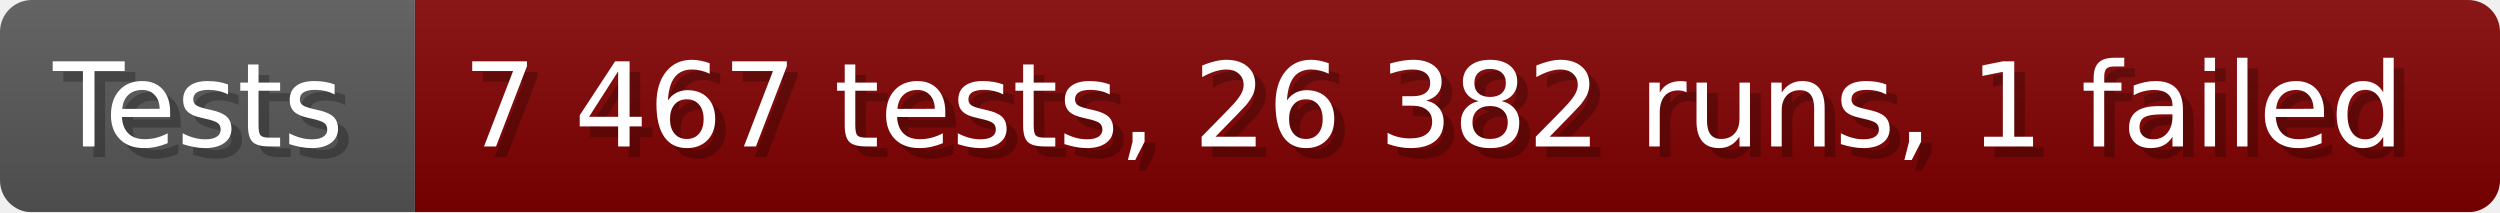
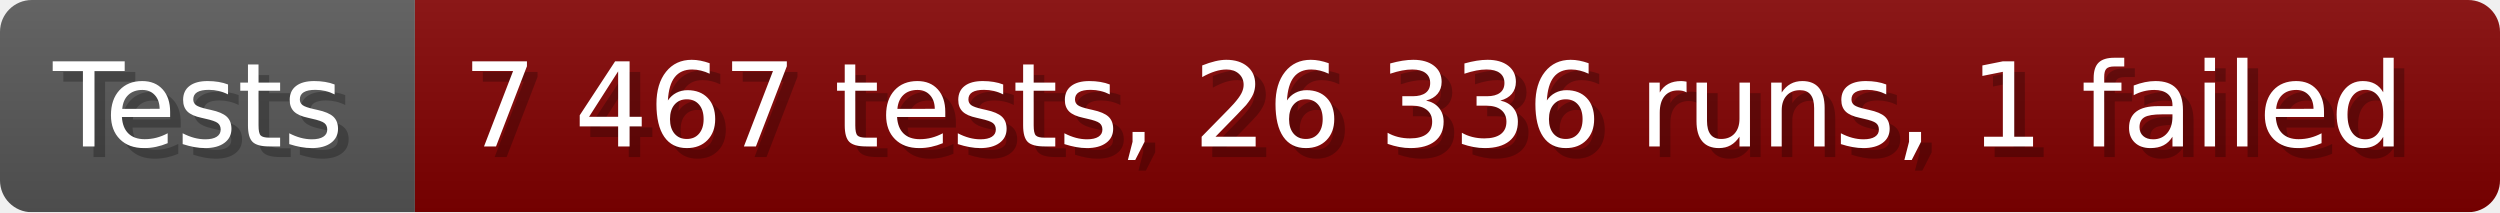
- <svg xmlns="http://www.w3.org/2000/svg" width="235.6" height="20" viewBox="0 0 2356 200" role="img" aria-label="Tests: 7 467 tests, 26 382 runs, 1 failed">
+ <svg xmlns="http://www.w3.org/2000/svg" width="235.6" height="20" viewBox="0 0 2356 200" role="img" aria-label="Tests: 7 467 tests, 26 336 runs, 1 failed">
  <linearGradient id="a" x2="0" y2="100%">
    <stop offset="0" stop-opacity=".1" stop-color="#EEE" />
    <stop offset="1" stop-opacity=".1" />
  </linearGradient>
  <mask id="m">
    <rect width="2356" height="200" rx="30" fill="#FFF" />
  </mask>
  <g mask="url(#m)">
    <rect width="391" height="200" fill="#555" />
    <rect width="1965" height="200" fill="#800000" x="391" />
    <rect width="2356" height="200" fill="url(#a)" />
  </g>
  <g aria-hidden="true" fill="#fff" text-anchor="start" font-family="Verdana,DejaVu Sans,sans-serif" font-size="110">
    <text x="60" y="148" textLength="291" fill="#000" opacity="0.25">Tests</text>
    <text x="50" y="138" textLength="291">Tests</text>
-     <text x="446" y="148" textLength="1865" fill="#000" opacity="0.25">7 467 tests, 26 382 runs, 1 failed</text>
-     <text x="436" y="138" textLength="1865">7 467 tests, 26 382 runs, 1 failed</text>
+     <text x="446" y="148" textLength="1865" fill="#000" opacity="0.25">7 467 tests, 26 336 runs, 1 failed</text>
+     <text x="436" y="138" textLength="1865">7 467 tests, 26 336 runs, 1 failed</text>
  </g>
</svg>
